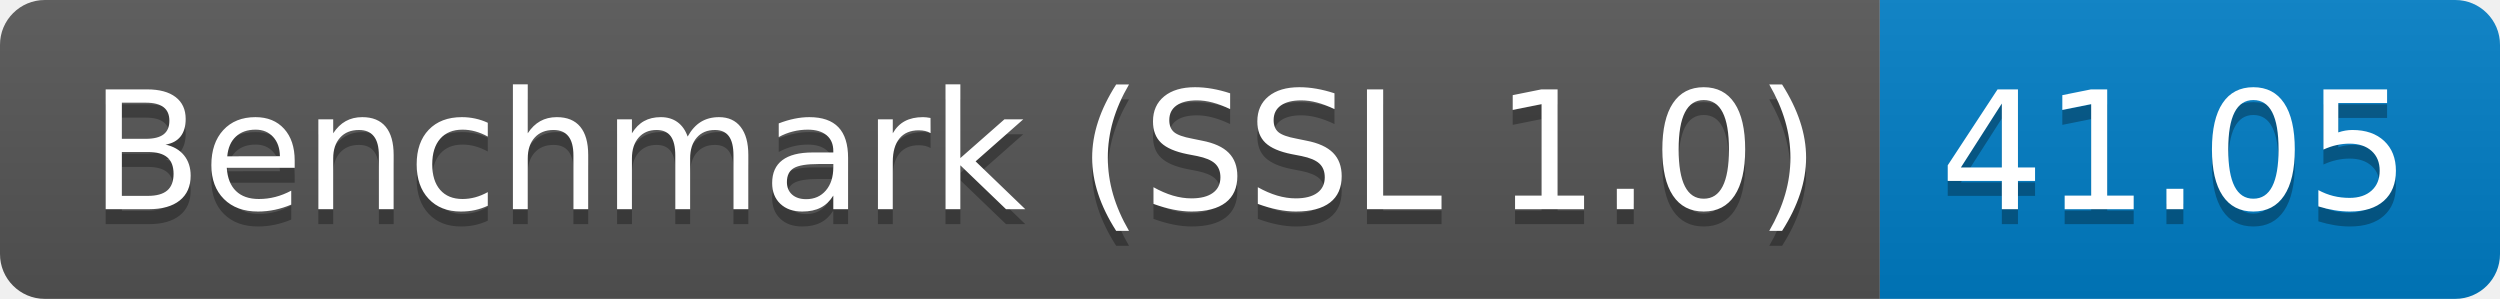
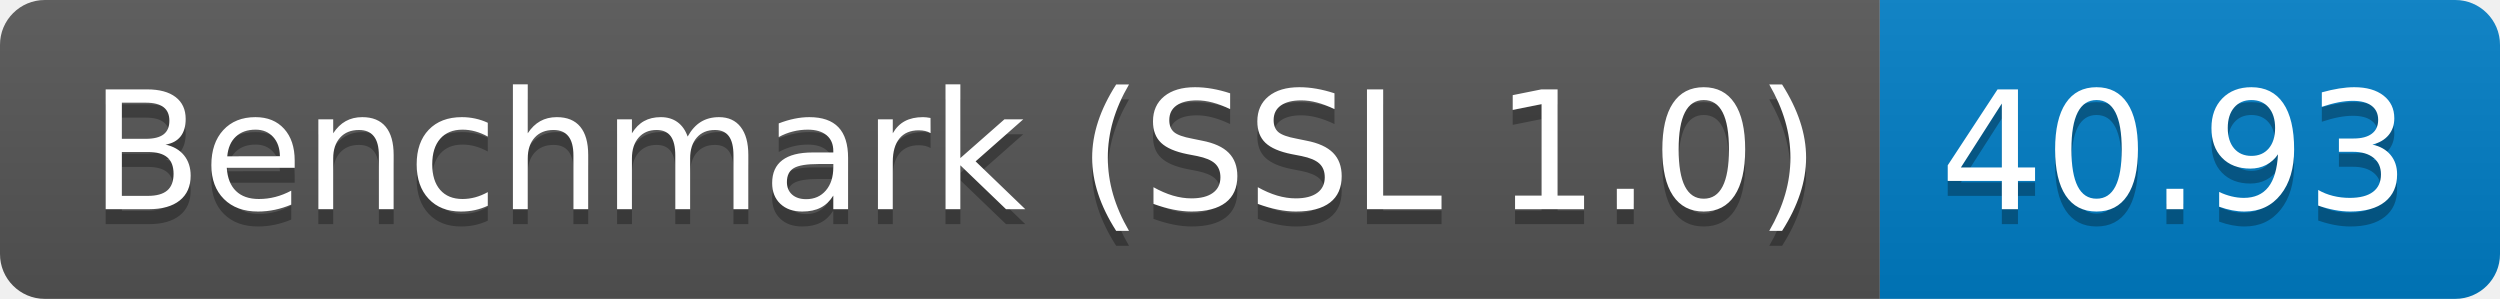
<svg xmlns="http://www.w3.org/2000/svg" height="20" width="167.3">
  <linearGradient id="smooth" x2="0" y2="100%">
    <stop offset="0" stop-color="#bbb" stop-opacity=".1" />
    <stop offset="1" stop-opacity=".1" />
  </linearGradient>
  <clipPath id="round">
    <rect fill="#fff" height="20" rx="3" width="167.3" />
  </clipPath>
  <g clip-path="url(#round)">
    <rect fill="#555" height="20" width="125.8" />
    <rect fill="#007ec6" height="20" width="41.5" x="125.8" />
    <rect fill="url(#smooth)" height="20" width="167.3" />
  </g>
  <g fill="#fff" font-family="DejaVu Sans,Verdana,Geneva,sans-serif" font-size="110" text-anchor="middle">
    <text fill="#010101" fill-opacity=".3" lengthAdjust="spacing" textLength="1158.0" transform="scale(0.1)" x="639.0" y="150">Benchmark (SSL 1.0)</text>
    <text lengthAdjust="spacing" textLength="1158.0" transform="scale(0.1)" x="639.0" y="140">Benchmark (SSL 1.0)</text>
-     <text fill="#010101" fill-opacity=".3" lengthAdjust="spacing" textLength="315.0" transform="scale(0.1)" x="1455.5" y="150">41.05</text>
-     <text lengthAdjust="spacing" textLength="315.0" transform="scale(0.1)" x="1455.5" y="140">41.05</text>
+     <text fill="#010101" fill-opacity=".3" lengthAdjust="spacing" textLength="315.0" transform="scale(0.1)" x="1455.5" y="150">40.93</text>
+     <text lengthAdjust="spacing" textLength="315.0" transform="scale(0.1)" x="1455.5" y="140">40.93</text>
  </g>
</svg>
